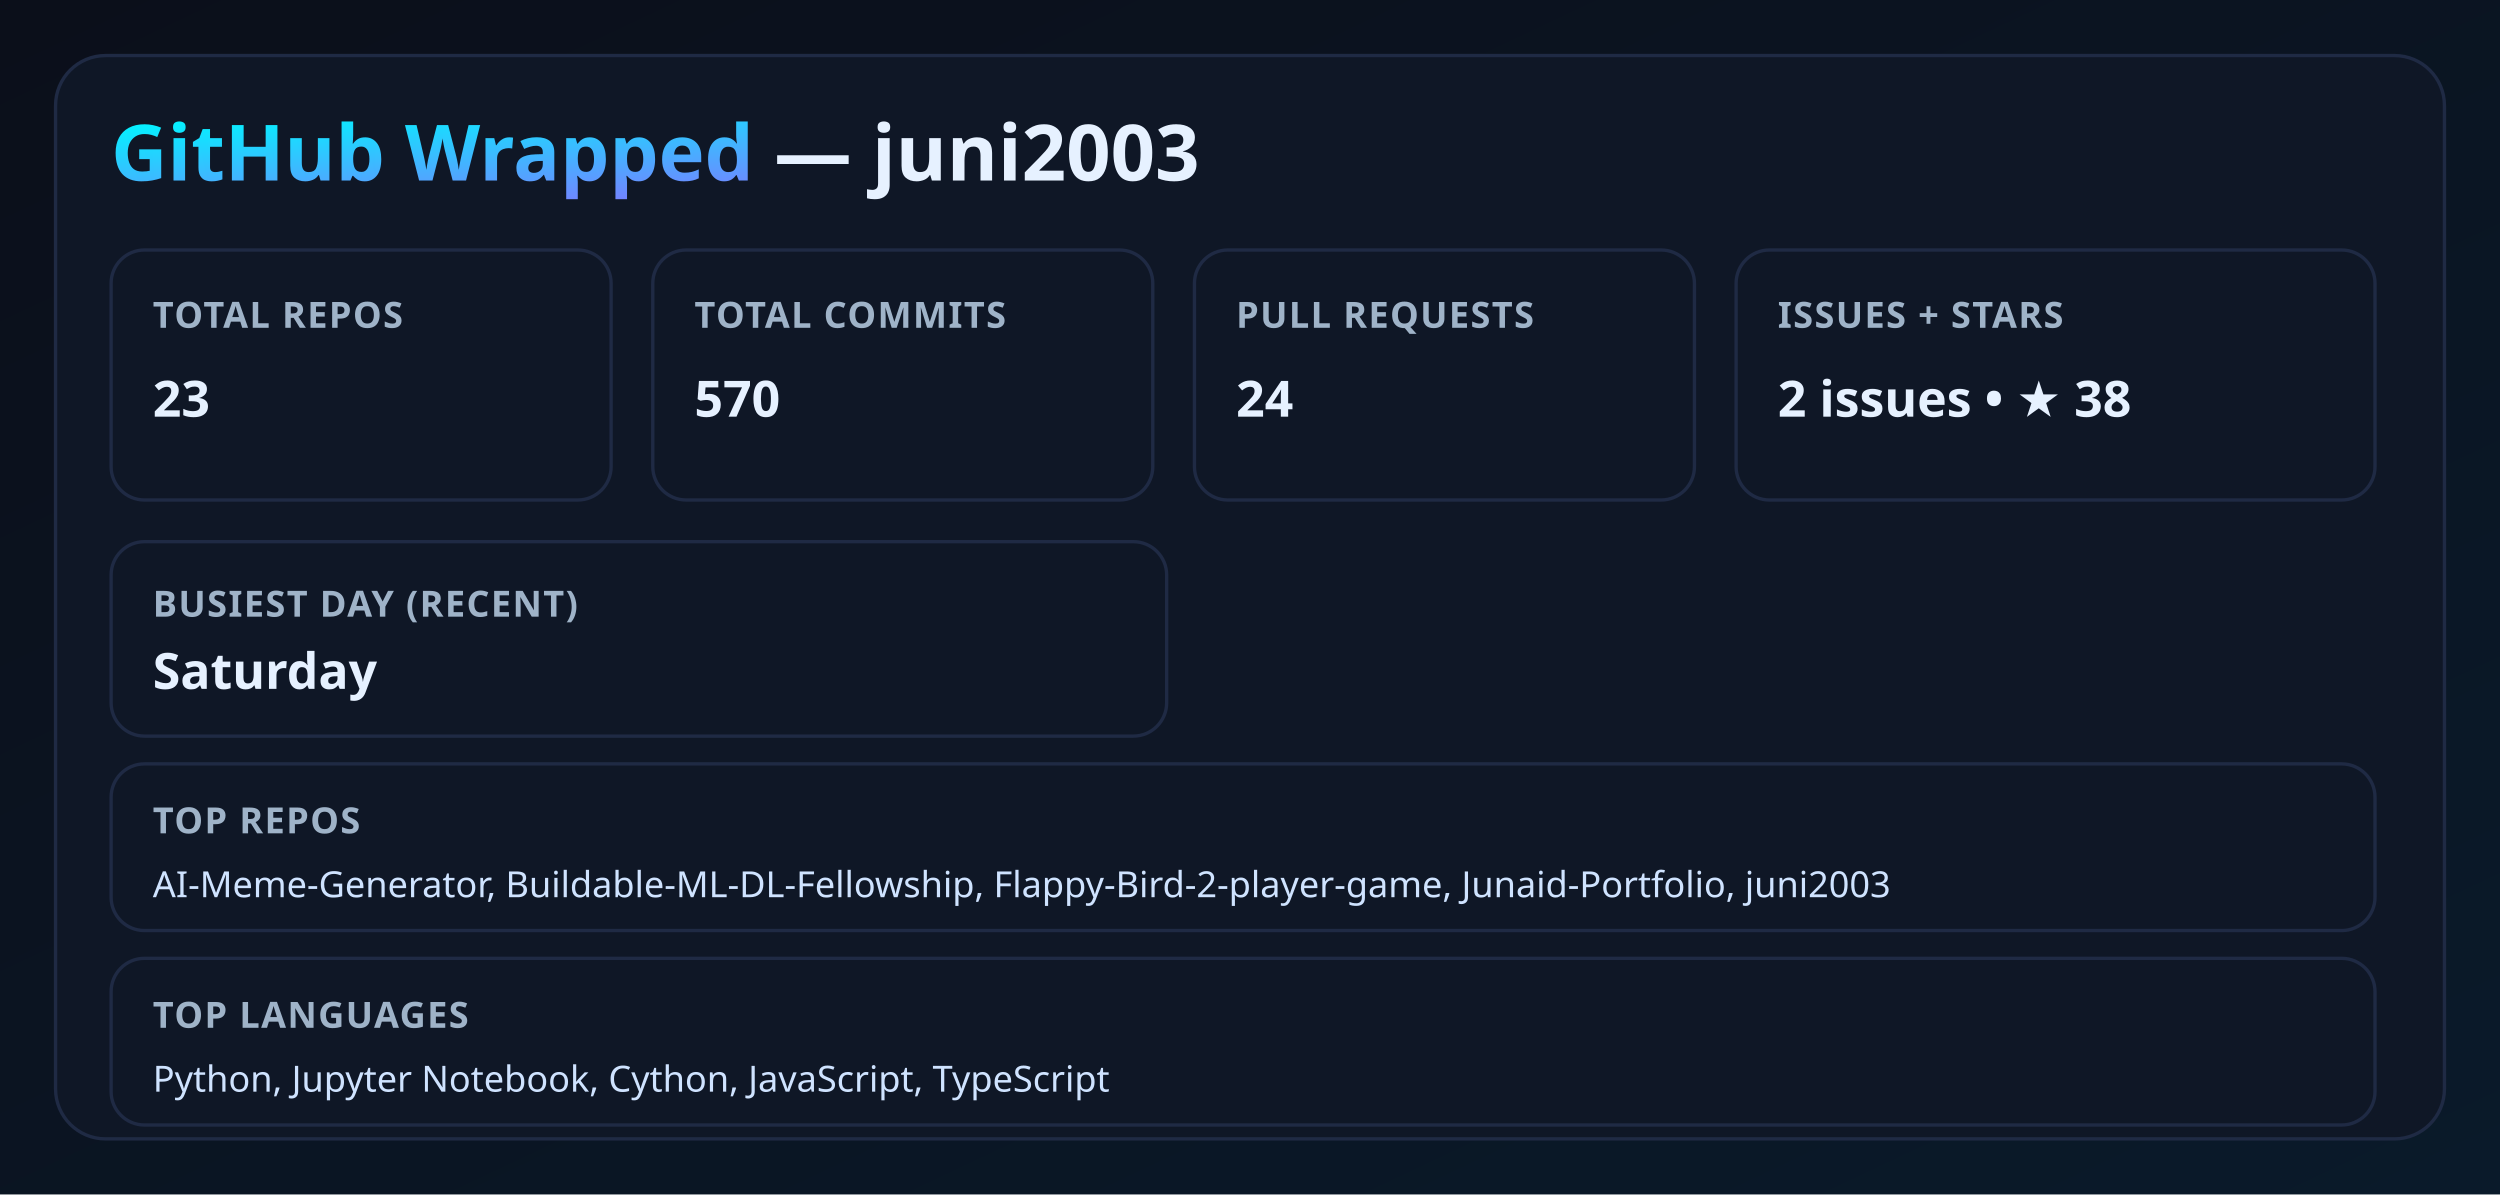
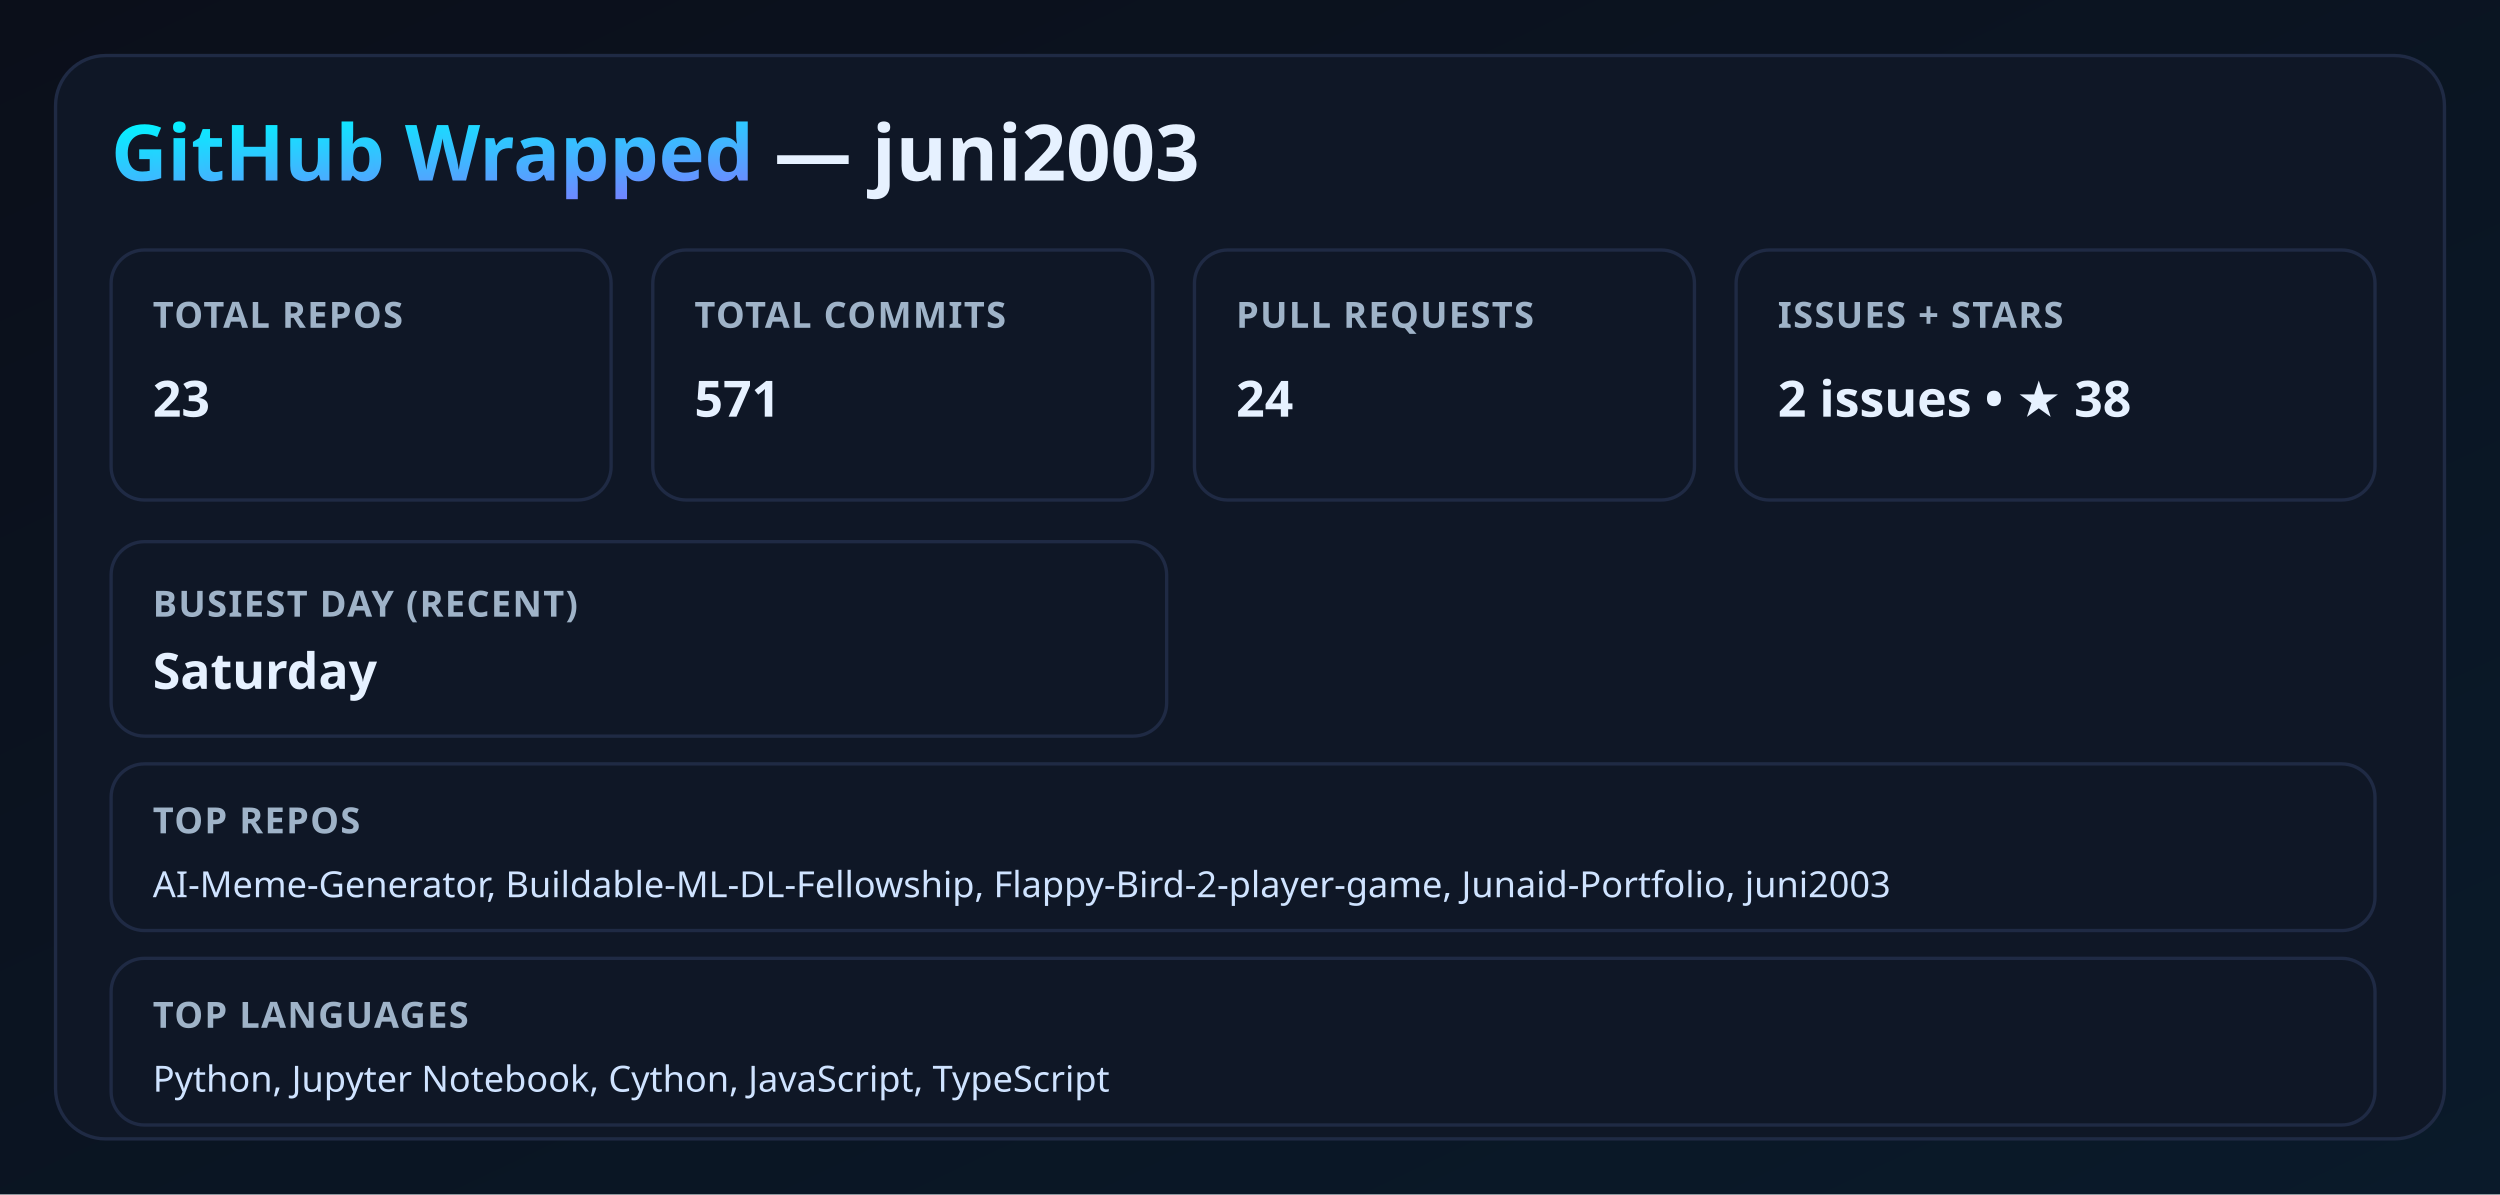
<svg xmlns="http://www.w3.org/2000/svg" width="900" height="430" viewBox="0 0 900 430">
  <defs>
    <linearGradient id="bg" x1="0" y1="0" x2="1" y2="1">
      <stop offset="0%" stop-color="#0b0f1a" />
      <stop offset="100%" stop-color="#0a1a2a" />
    </linearGradient>
    <linearGradient id="neon" x1="0" y1="0" x2="1" y2="1">
      <stop offset="0%" stop-color="#00f5ff" />
      <stop offset="100%" stop-color="#9b5cff" />
    </linearGradient>
    <filter id="glow">
      <feGaussianBlur stdDeviation="3.5" result="coloredBlur" />
      <feMerge>
        <feMergeNode in="coloredBlur" />
        <feMergeNode in="SourceGraphic" />
      </feMerge>
    </filter>
    <style>
      .title { font: 700 28px 'Segoe UI', sans-serif; fill: #e6f1ff; }
      .label { font: 600 13px 'Segoe UI', sans-serif; fill: #9fb3c8; letter-spacing: 0.5px; }
      .value { font: 700 18px 'Segoe UI', sans-serif; fill: #e6f1ff; }
      .neon { fill: url(#neon); filter: url(#glow); }
      .card { fill: #0f1726; stroke: #1f2a44; stroke-width: 1.2; }
      .mini { font: 500 13px 'Segoe UI', sans-serif; fill: #cfe3ff; }
    </style>
  </defs>
  <rect width="100%" height="100%" fill="url(#bg)" />
  <rect x="20" y="20" width="860" height="390" rx="18" class="card" />
  <text x="40" y="65" class="title">
    <tspan class="neon">GitHub Wrapped</tspan> — juni2003
  </text>
  <rect x="40" y="90" width="180" height="90" rx="12" class="card" />
  <text x="55" y="118" class="label">TOTAL REPOS</text>
  <text x="55" y="150" class="value">23</text>
  <rect x="235" y="90" width="180" height="90" rx="12" class="card" />
  <text x="250" y="118" class="label">TOTAL COMMITS</text>
-   <text x="250" y="150" class="value">570</text>
+   <text x="250" y="150" class="value">571</text>
  <rect x="430" y="90" width="180" height="90" rx="12" class="card" />
  <text x="445" y="118" class="label">PULL REQUESTS</text>
  <text x="445" y="150" class="value">24</text>
  <rect x="625" y="90" width="230" height="90" rx="12" class="card" />
  <text x="640" y="118" class="label">ISSUES + STARS</text>
  <text x="640" y="150" class="value">2 issues • ★ 38</text>
  <rect x="40" y="195" width="380" height="70" rx="12" class="card" />
  <text x="55" y="222" class="label">BUSIEST DAY (RECENT)</text>
  <text x="55" y="248" class="value">Saturday</text>
  <rect x="40" y="275" width="815" height="60" rx="12" class="card" />
  <text x="55" y="300" class="label">TOP REPOS</text>
  <text x="55" y="323" class="mini">AI-Meme-Generator, Buildable-ML-DL-Fellowship, Flappy-Bird-2-player-game, Junaid-Portfolio, juni2003</text>
  <rect x="40" y="345" width="815" height="60" rx="12" class="card" />
  <text x="55" y="370" class="label">TOP LANGUAGES</text>
  <text x="55" y="393" class="mini">Python, Jupyter Notebook, Cython, JavaScript, TypeScript</text>
</svg>
